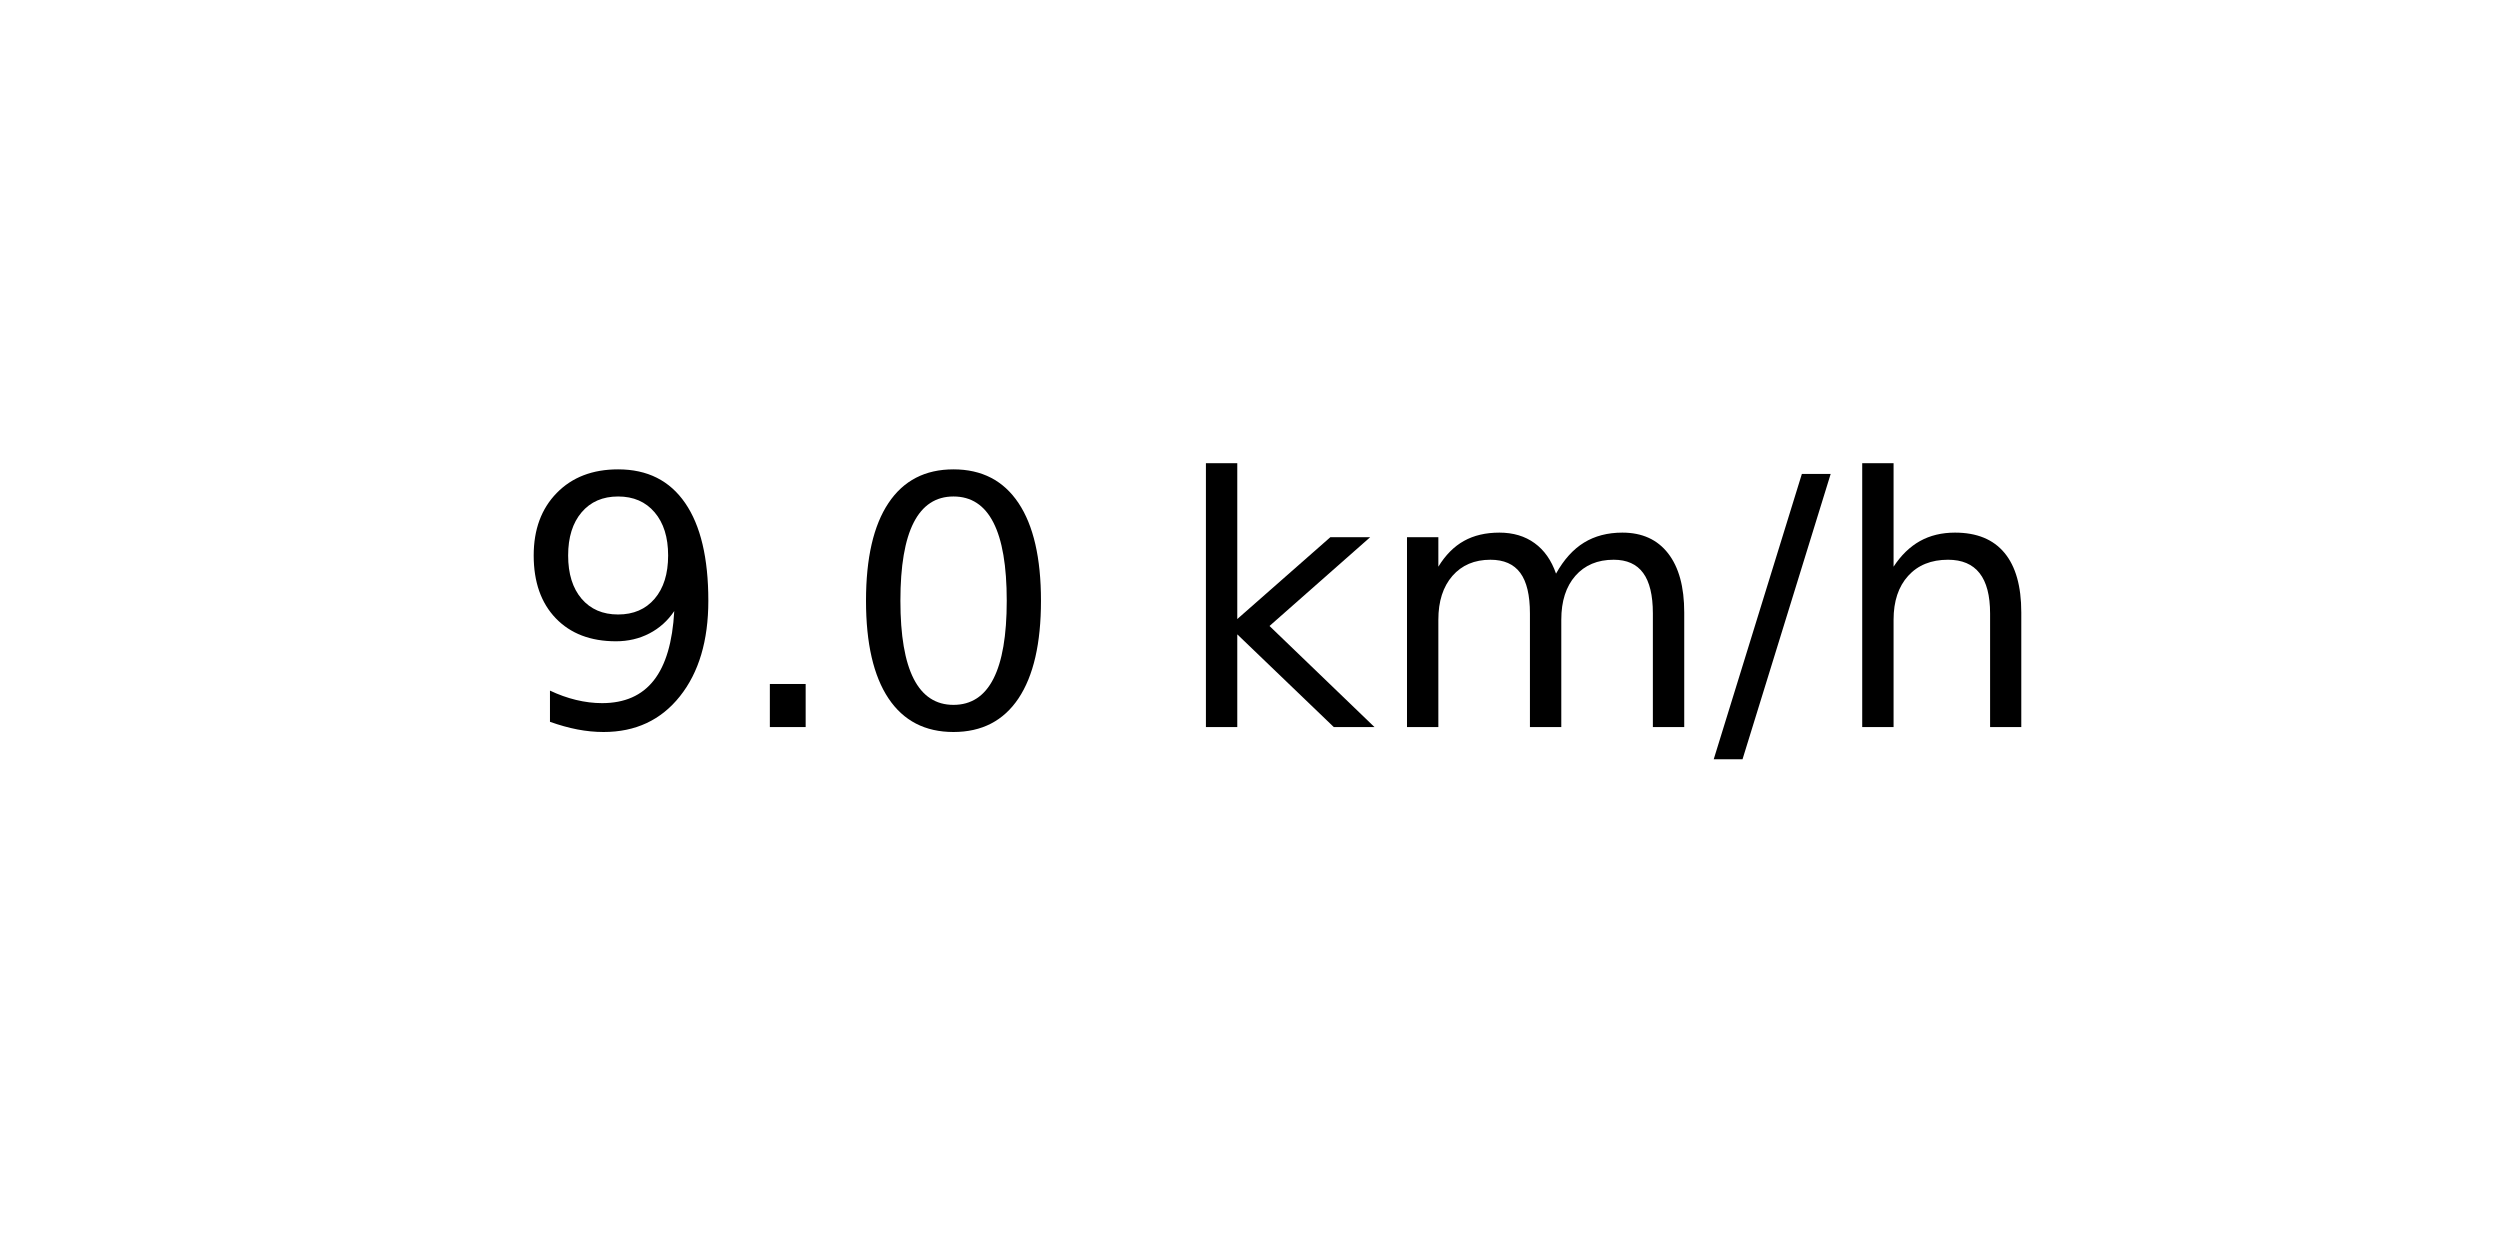
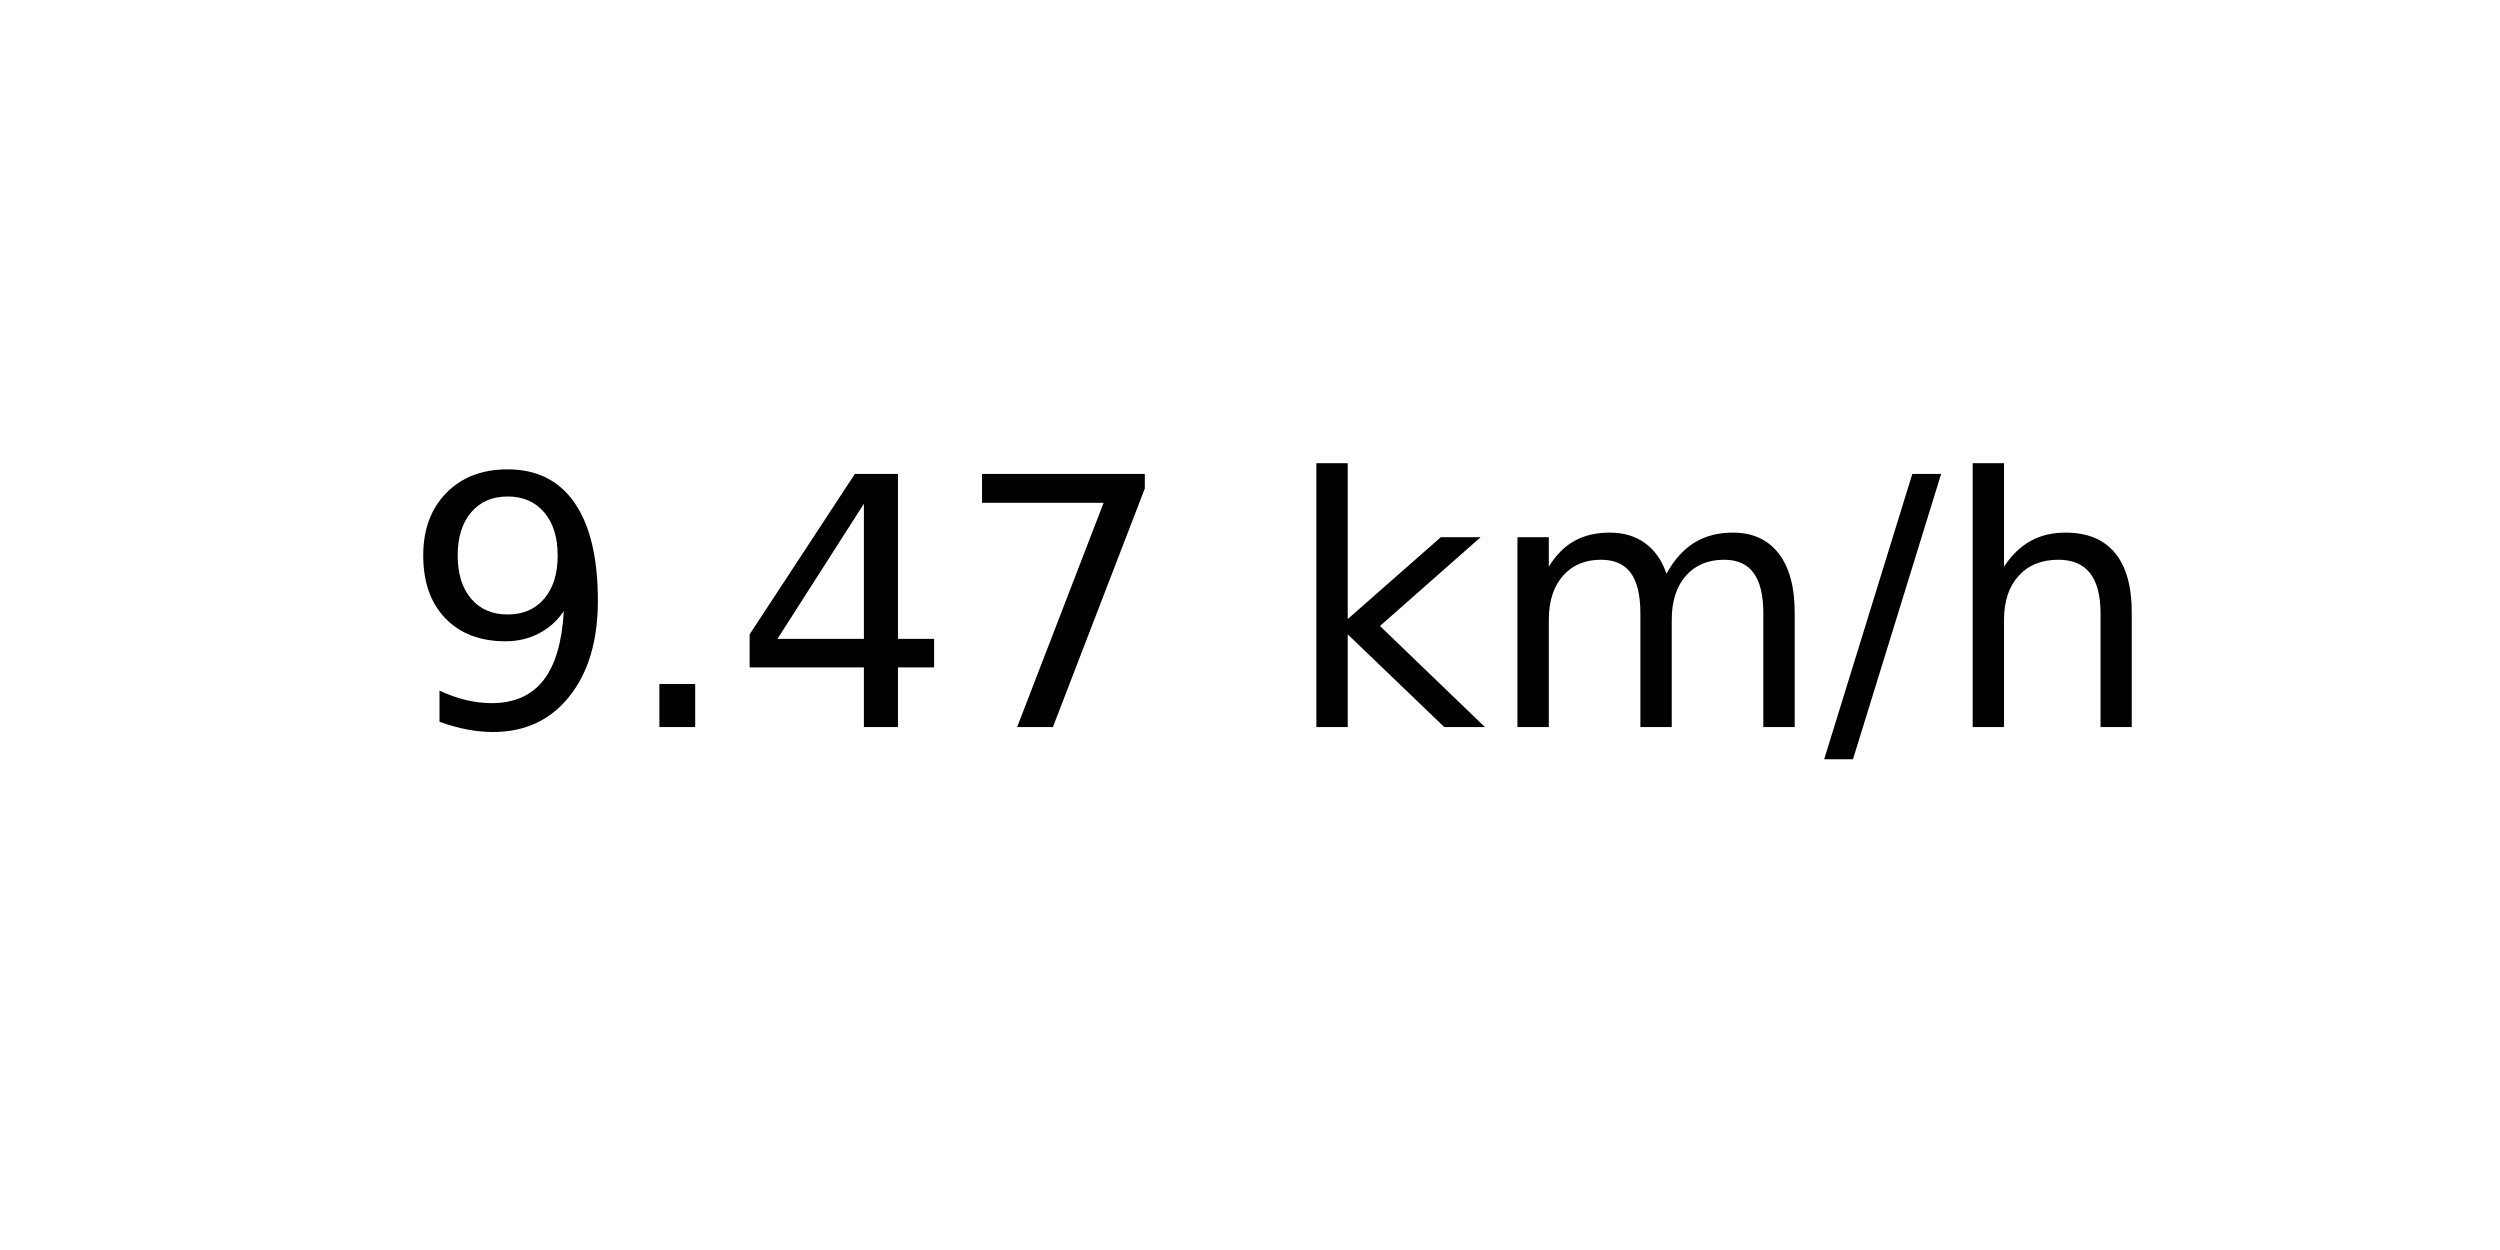
<svg xmlns="http://www.w3.org/2000/svg" xmlns:xlink="http://www.w3.org/1999/xlink" width="72pt" height="36pt" viewBox="0 0 72 36" version="1.1">
  <defs>
    <style type="text/css">*{stroke-linejoin: round; stroke-linecap: butt}</style>
  </defs>
  <g id="figure_1">
    <g id="axes_1">
      <g id="text_1">
-         <g transform="translate(14.74062 20.93937) scale(0.1 -0.1)">
+         <g transform="translate(11.55937 20.93937) scale(0.1 -0.1)">
          <defs>
            <path id="DejaVuSans-39" d="M 703 97  L 703 672  Q 941 559 1184 500  Q 1428 441 1663 441  Q 2288 441 2617 861  Q 2947 1281 2994 2138  Q 2813 1869 2534 1725  Q 2256 1581 1919 1581  Q 1219 1581 811 2004  Q 403 2428 403 3163  Q 403 3881 828 4315  Q 1253 4750 1959 4750  Q 2769 4750 3195 4129  Q 3622 3509 3622 2328  Q 3622 1225 3098 567  Q 2575 -91 1691 -91  Q 1453 -91 1209 -44  Q 966 3 703 97  z M 1959 2075  Q 2384 2075 2632 2365  Q 2881 2656 2881 3163  Q 2881 3666 2632 3958  Q 2384 4250 1959 4250  Q 1534 4250 1286 3958  Q 1038 3666 1038 3163  Q 1038 2656 1286 2365  Q 1534 2075 1959 2075  z " transform="scale(0.015625)" />
            <path id="DejaVuSans-2e" d="M 684 794  L 1344 794  L 1344 0  L 684 0  L 684 794  z " transform="scale(0.015625)" />
-             <path id="DejaVuSans-30" d="M 2034 4250  Q 1547 4250 1301 3770  Q 1056 3291 1056 2328  Q 1056 1369 1301 889  Q 1547 409 2034 409  Q 2525 409 2770 889  Q 3016 1369 3016 2328  Q 3016 3291 2770 3770  Q 2525 4250 2034 4250  z M 2034 4750  Q 2819 4750 3233 4129  Q 3647 3509 3647 2328  Q 3647 1150 3233 529  Q 2819 -91 2034 -91  Q 1250 -91 836 529  Q 422 1150 422 2328  Q 422 3509 836 4129  Q 1250 4750 2034 4750  z " transform="scale(0.015625)" />
+             <path id="DejaVuSans-34" d="M 2419 4116  L 825 1625  L 2419 1625  L 2419 4116  z M 2253 4666  L 3047 4666  L 3047 1625  L 3713 1625  L 3713 1100  L 3047 1100  L 3047 0  L 2419 0  L 2419 1100  L 313 1100  L 313 1709  L 2253 4666  z " transform="scale(0.015625)" />
+             <path id="DejaVuSans-37" d="M 525 4666  L 3525 4666  L 3525 4397  L 1831 0  L 1172 0  L 2766 4134  L 525 4134  L 525 4666  z " transform="scale(0.015625)" />
            <path id="DejaVuSans-20" transform="scale(0.015625)" />
            <path id="DejaVuSans-6b" d="M 581 4863  L 1159 4863  L 1159 1991  L 2875 3500  L 3609 3500  L 1753 1863  L 3688 0  L 2938 0  L 1159 1709  L 1159 0  L 581 0  L 581 4863  z " transform="scale(0.015625)" />
            <path id="DejaVuSans-6d" d="M 3328 2828  Q 3544 3216 3844 3400  Q 4144 3584 4550 3584  Q 5097 3584 5394 3201  Q 5691 2819 5691 2113  L 5691 0  L 5113 0  L 5113 2094  Q 5113 2597 4934 2840  Q 4756 3084 4391 3084  Q 3944 3084 3684 2787  Q 3425 2491 3425 1978  L 3425 0  L 2847 0  L 2847 2094  Q 2847 2600 2669 2842  Q 2491 3084 2119 3084  Q 1678 3084 1418 2786  Q 1159 2488 1159 1978  L 1159 0  L 581 0  L 581 3500  L 1159 3500  L 1159 2956  Q 1356 3278 1631 3431  Q 1906 3584 2284 3584  Q 2666 3584 2933 3390  Q 3200 3197 3328 2828  z " transform="scale(0.015625)" />
            <path id="DejaVuSans-2f" d="M 1625 4666  L 2156 4666  L 531 -594  L 0 -594  L 1625 4666  z " transform="scale(0.015625)" />
            <path id="DejaVuSans-68" d="M 3513 2113  L 3513 0  L 2938 0  L 2938 2094  Q 2938 2591 2744 2837  Q 2550 3084 2163 3084  Q 1697 3084 1428 2787  Q 1159 2491 1159 1978  L 1159 0  L 581 0  L 581 4863  L 1159 4863  L 1159 2956  Q 1366 3272 1645 3428  Q 1925 3584 2291 3584  Q 2894 3584 3203 3211  Q 3513 2838 3513 2113  z " transform="scale(0.015625)" />
          </defs>
          <use xlink:href="#DejaVuSans-39" />
          <use xlink:href="#DejaVuSans-2e" x="63.623" />
-           <use xlink:href="#DejaVuSans-30" x="95.41" />
-           <use xlink:href="#DejaVuSans-20" x="159.033" />
-           <use xlink:href="#DejaVuSans-6b" x="190.82" />
-           <use xlink:href="#DejaVuSans-6d" x="248.73" />
-           <use xlink:href="#DejaVuSans-2f" x="346.143" />
-           <use xlink:href="#DejaVuSans-68" x="379.834" />
+           <use xlink:href="#DejaVuSans-34" x="95.41" />
+           <use xlink:href="#DejaVuSans-37" x="159.033" />
+           <use xlink:href="#DejaVuSans-20" x="222.656" />
+           <use xlink:href="#DejaVuSans-6b" x="254.443" />
+           <use xlink:href="#DejaVuSans-6d" x="312.354" />
+           <use xlink:href="#DejaVuSans-2f" x="409.766" />
+           <use xlink:href="#DejaVuSans-68" x="443.457" />
        </g>
      </g>
    </g>
  </g>
</svg>
